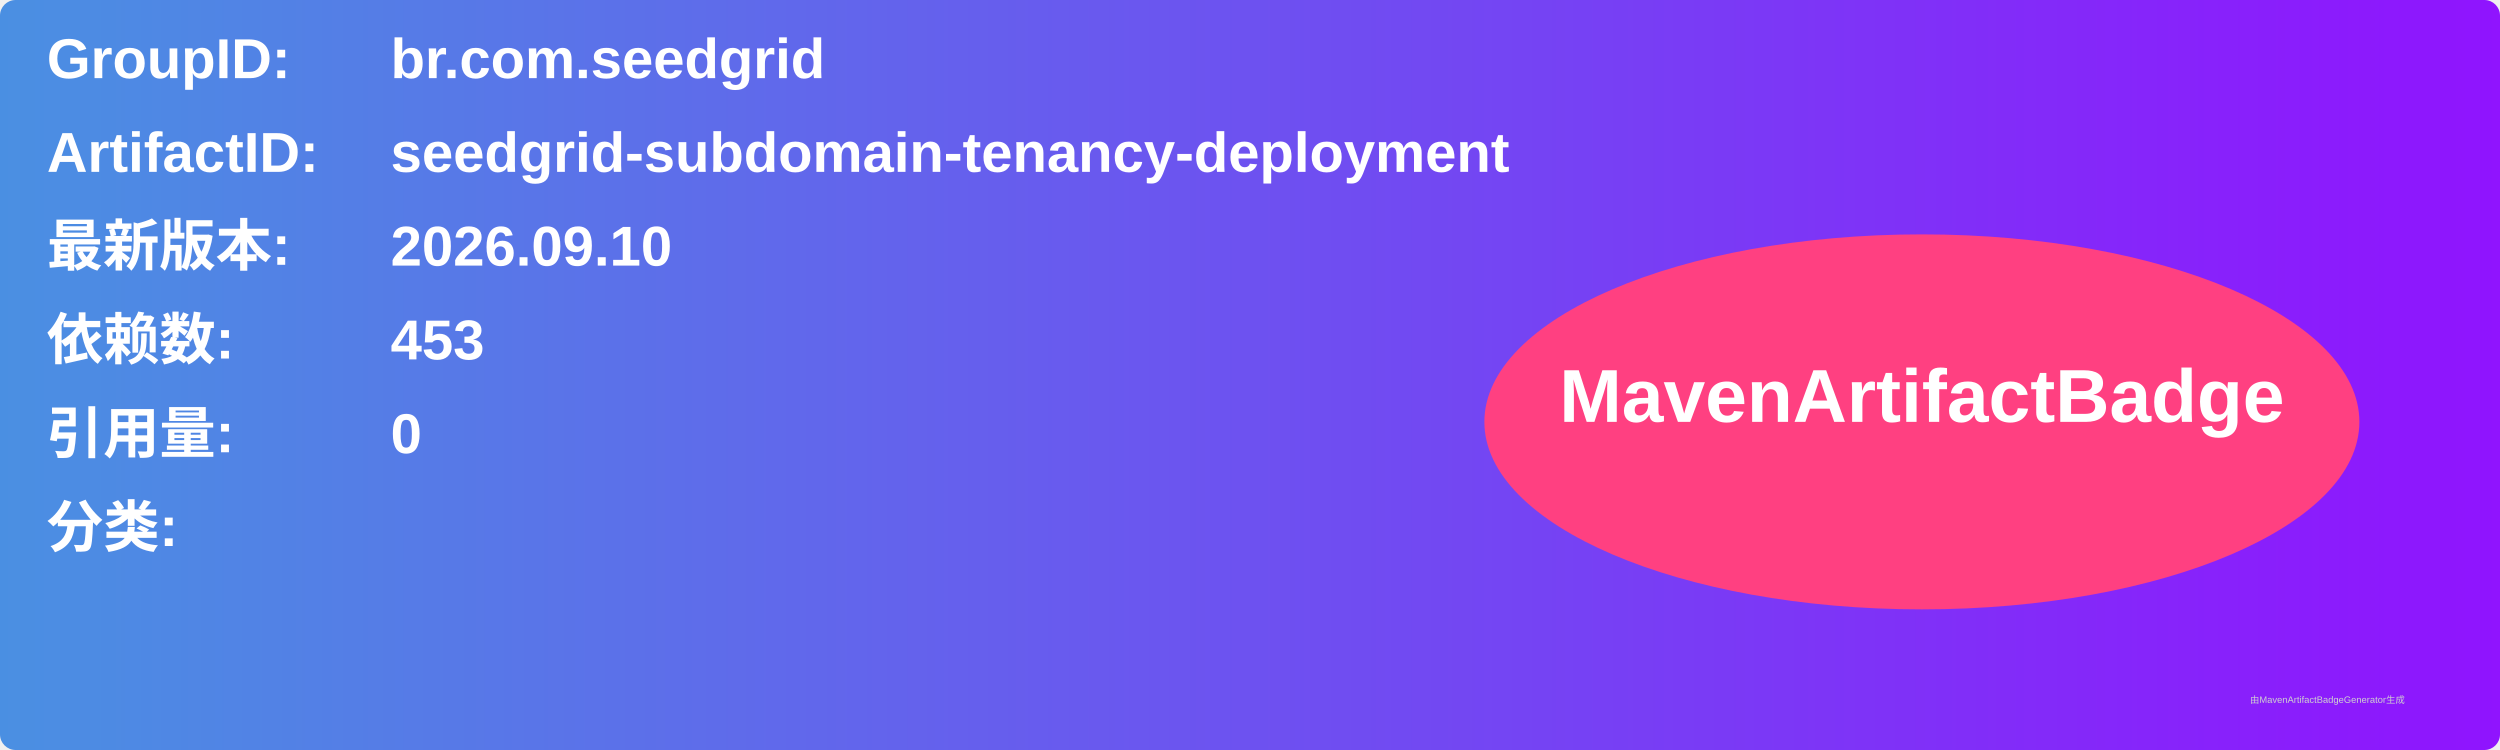
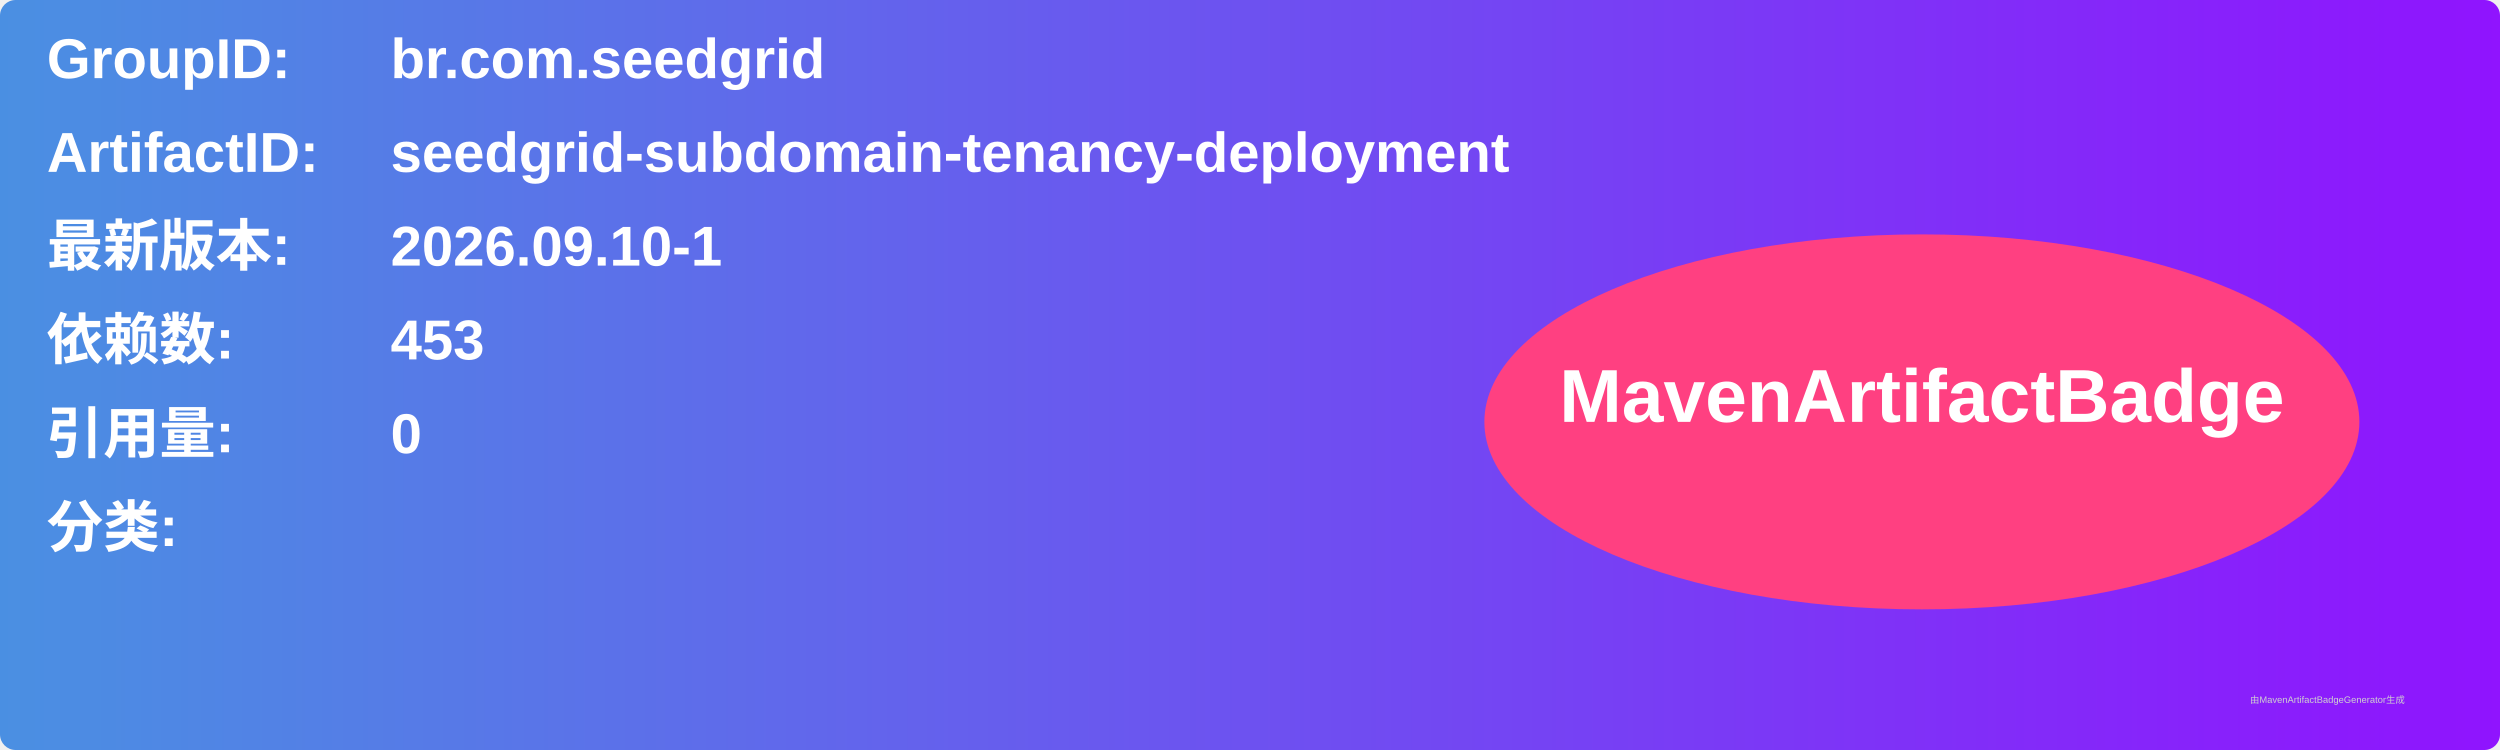
<svg xmlns="http://www.w3.org/2000/svg" width="800" height="240" viewBox="0 0 800 240">
  <linearGradient id="grad" x1="0%" y1="0%" x2="100%" y2="0%">
    <stop offset="0%" stop-color="#4a90e2" />
    <stop offset="100%" stop-color="#9013fe" />
  </linearGradient>
  <rect width="100%" height="100%" rx="5" ry="5" fill="url(#grad)" />
  <g transform="translate(15, 15)">
    <text x="0" y="10" font-family="Arial" font-size="18" fill="white" font-weight="bold" width="260">GroupID:</text>
    <text x="110" y="10" font-family="Arial" font-size="18" fill="white" font-weight="bold" width="460">br.com.seedgrid</text>
    <text x="0" y="40" font-family="Arial" font-size="18" fill="white" font-weight="bold" width="260">ArtifactID:</text>
    <text x="110" y="40" font-family="Arial" font-size="18" fill="white" font-weight="bold" width="460">seedgrid-subdomain-tenancy-deployment</text>
    <text x="0" y="70" font-family="Arial" font-size="18" fill="white" font-weight="bold">最新版本:</text>
    <text x="110" y="70" font-family="Arial" font-size="18" fill="white" font-weight="bold">
-       <tspan font-weight="bold">2026.09.10</tspan>
+       <tspan font-weight="bold">2026.09.10-1</tspan>
    </text>
    <text x="0" y="100" font-family="Arial" font-size="18" fill="white" font-weight="bold">依赖数: </text>
    <text x="110" y="100" font-family="Arial" font-size="18" fill="white">
      <tspan font-weight="bold">453</tspan>
    </text>
    <text x="0" y="130" font-family="Arial" font-size="18" fill="white" font-weight="bold">引用量: </text>
    <text x="110" y="130" font-family="Arial" font-size="18" fill="white">
      <tspan font-weight="bold">0</tspan>
    </text>
    <text x="0" y="160" font-family="Arial" font-size="18" fill="white" font-weight="bold">分类:</text>
    <text x="10" y="190" font-family="Arial" font-size="10" fill="white">
      <tspan font-weight="bold" />
    </text>
    <ellipse cx="600" cy="120" rx="140" ry="60" fill="#ff4081" />
    <text x="600" y="120" text-anchor="middle" font-family="Arial" font-size="24" fill="white" font-weight="bold">MavenArtifactBadge</text>
  </g>
  <text x="720" y="225" font-family="Arial" font-size="3" fill="#d0d0d0">由MavenArtifactBadgeGenerator生成</text>
</svg>
